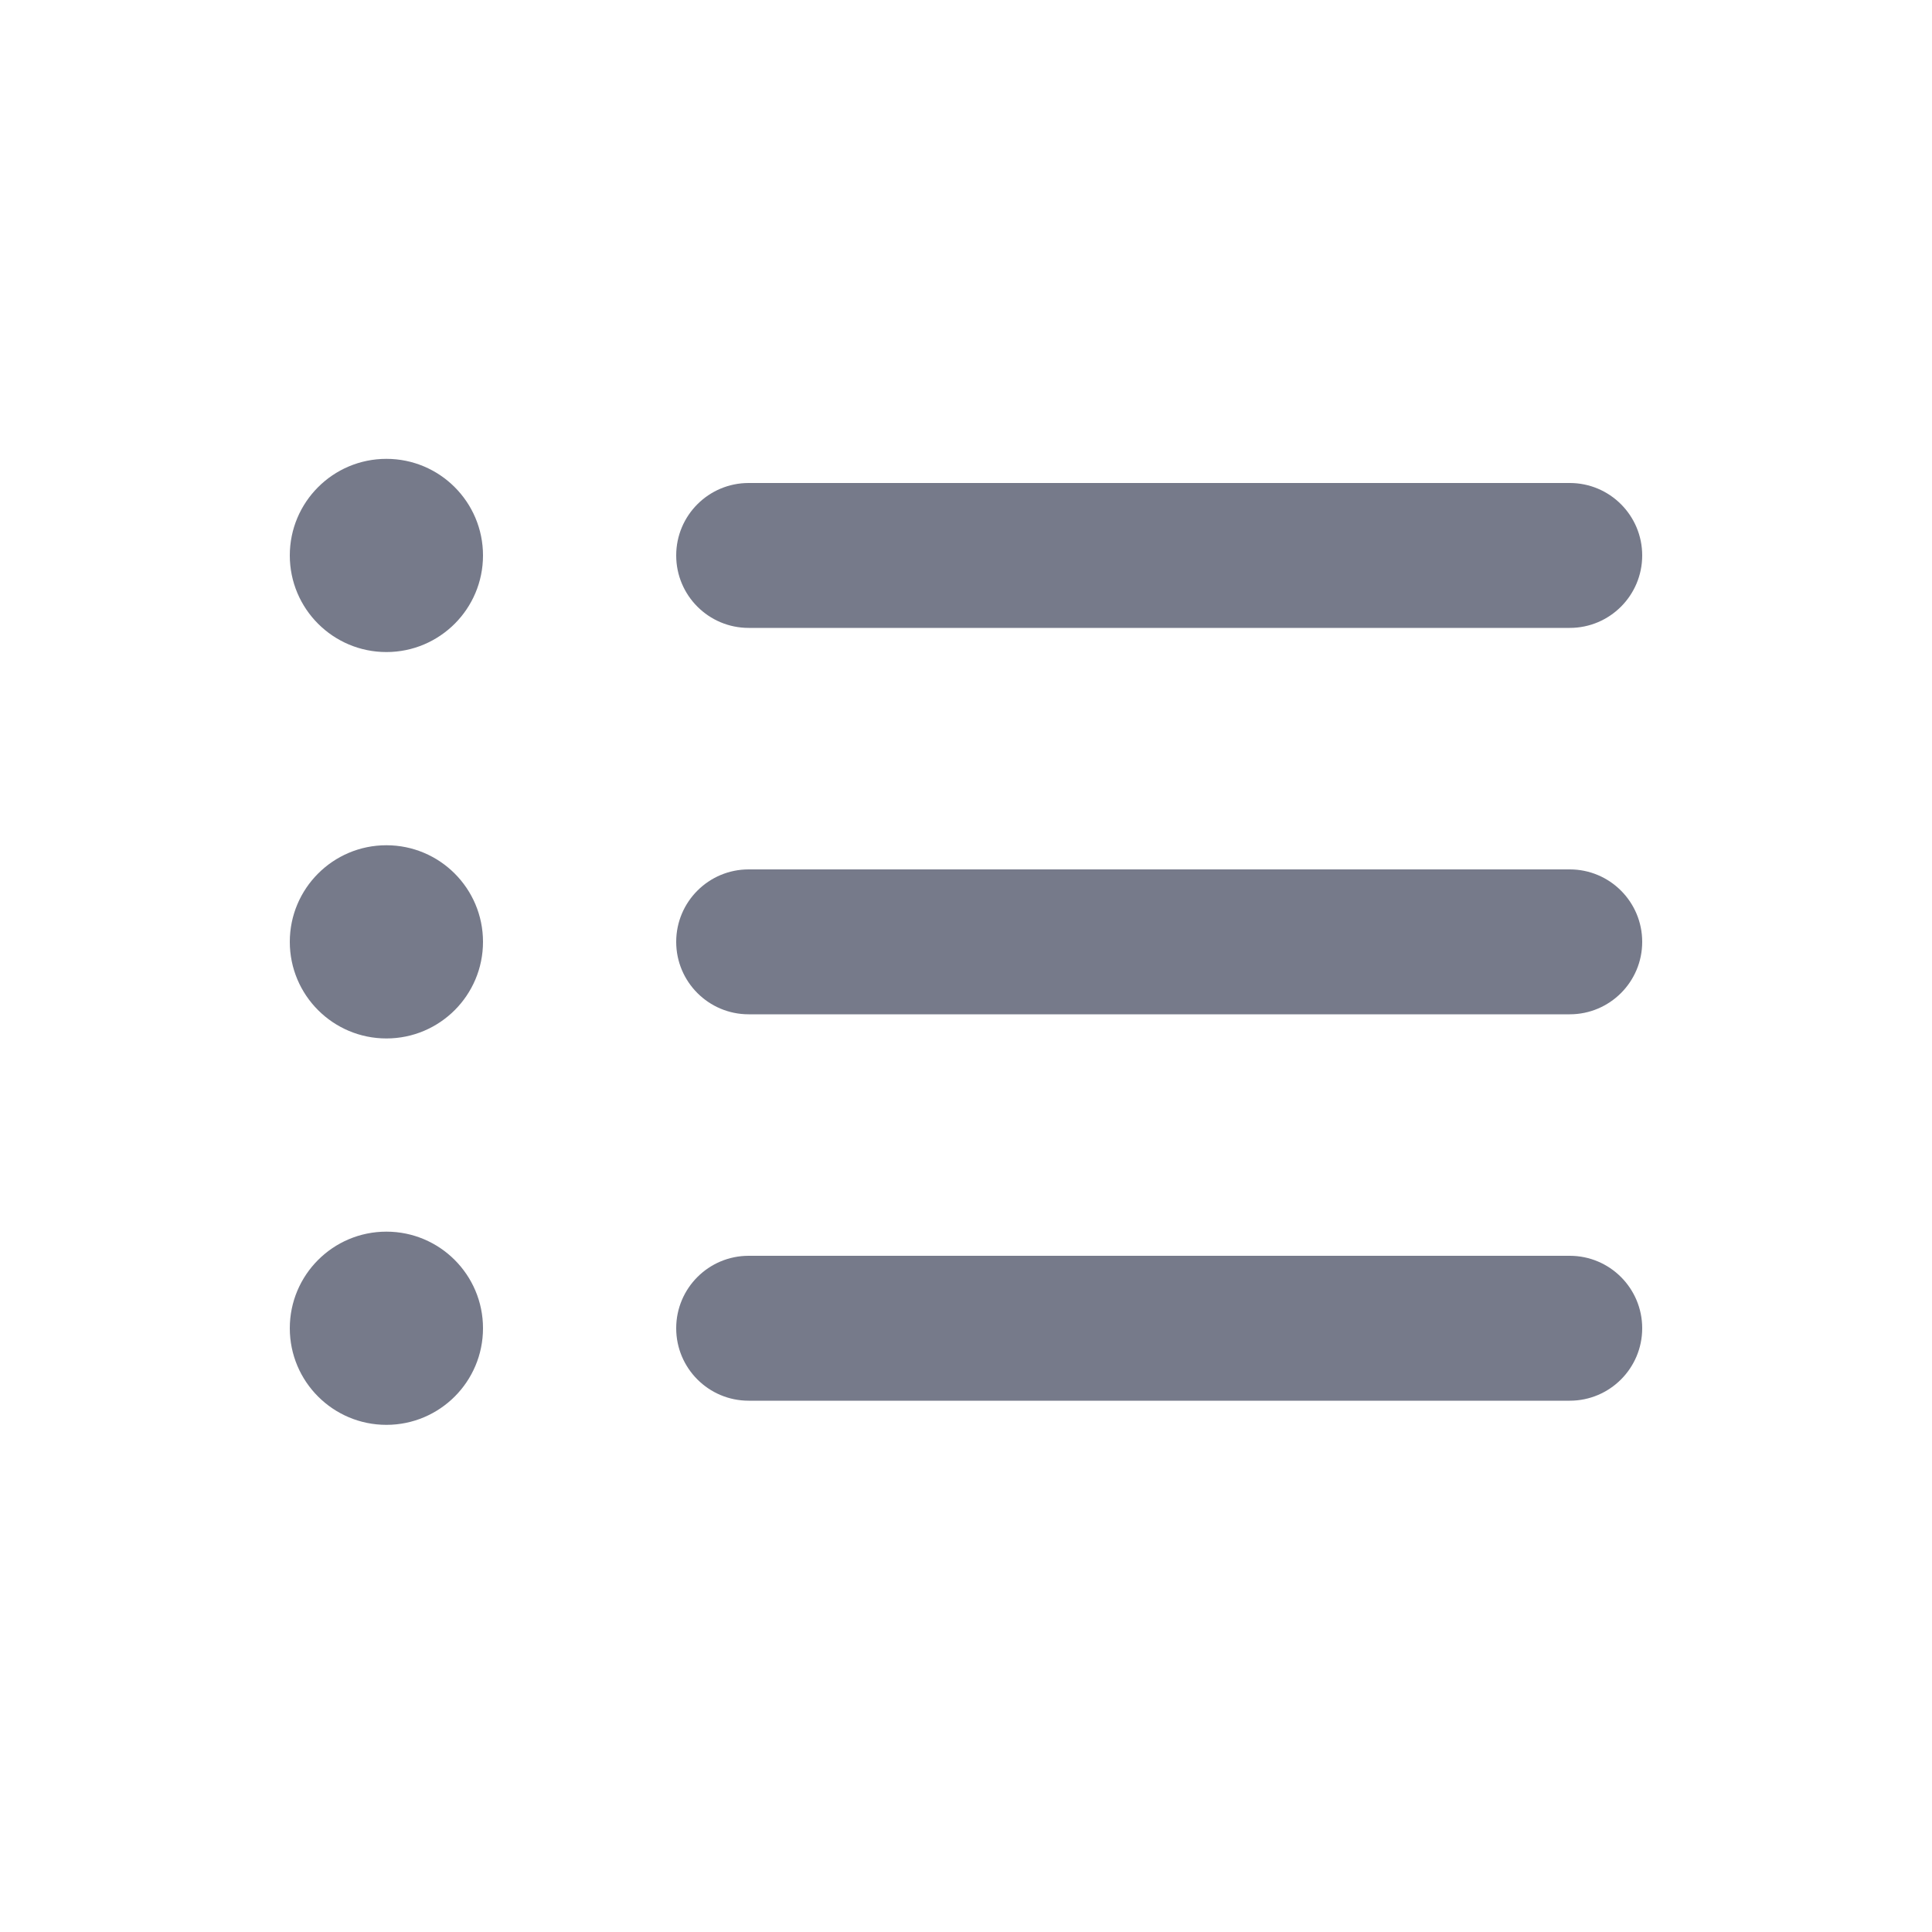
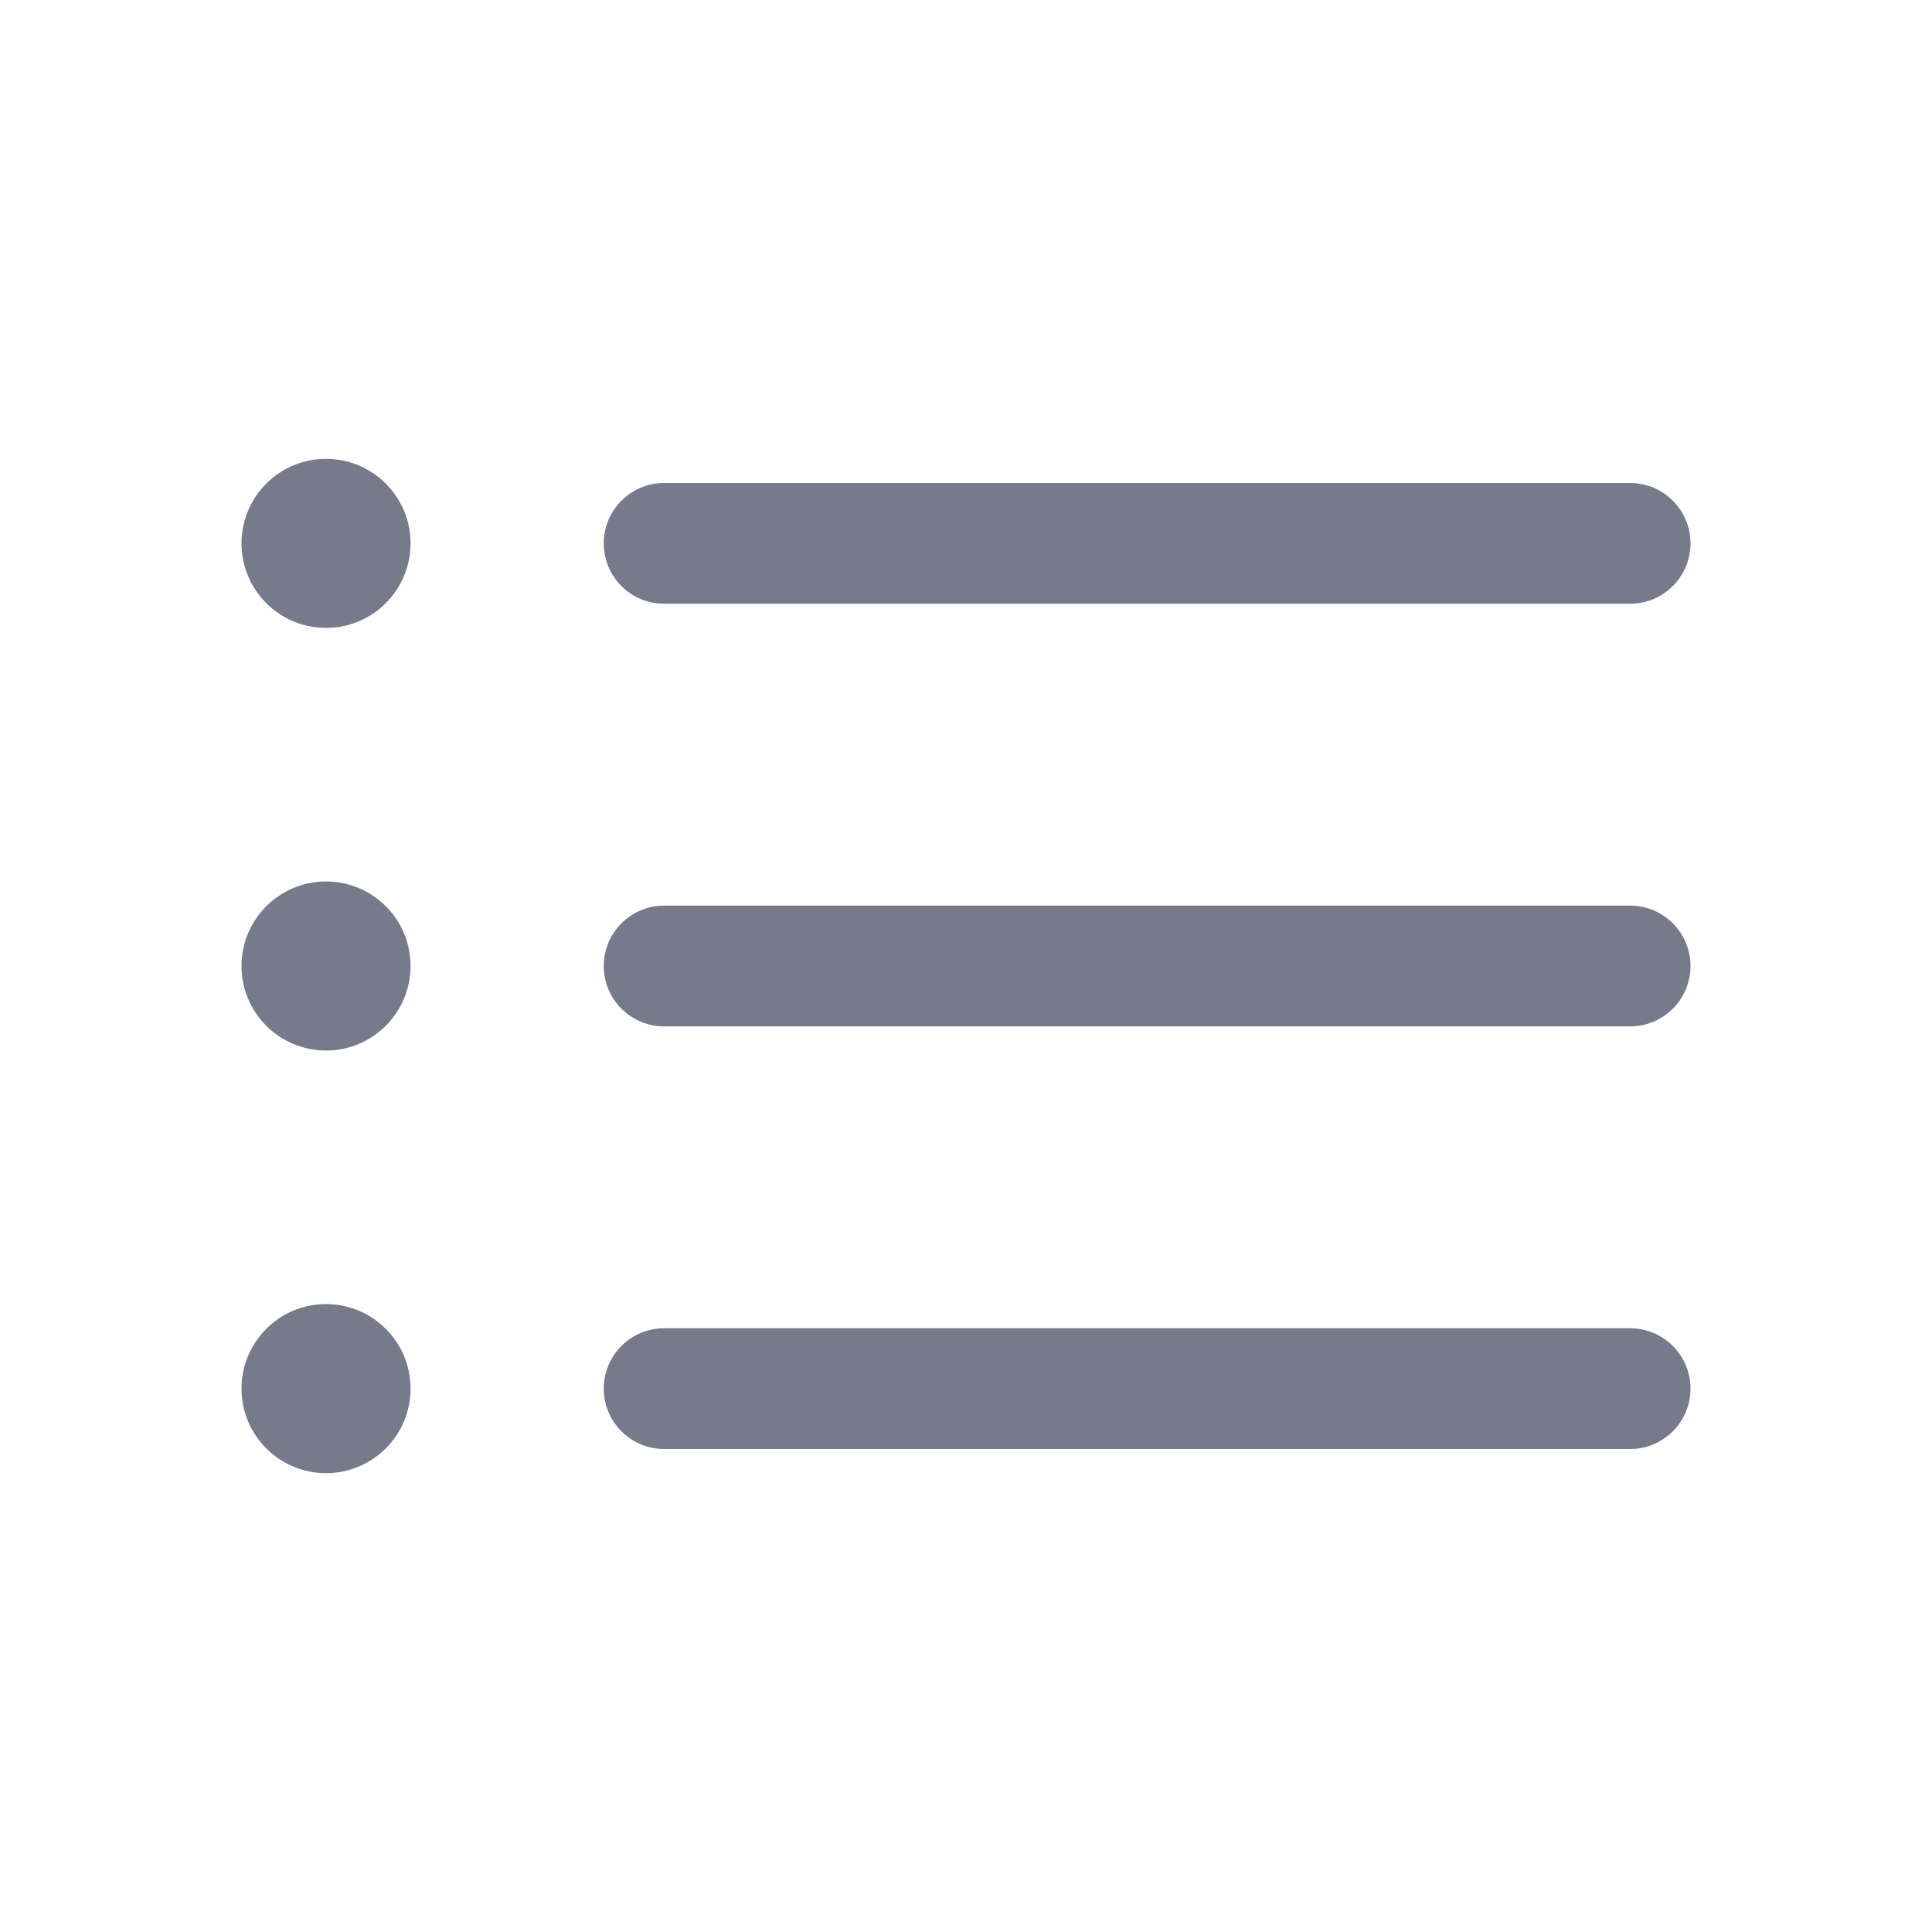
- <svg xmlns="http://www.w3.org/2000/svg" width="20" height="20" viewBox="0 0 20 20" fill="none">
-   <circle cx="4" cy="5.75" r="1" fill="#767A8A" />
-   <rect x="7" y="5" width="10" height="1.5" rx="0.75" fill="#767A8A" />
-   <circle cx="4" cy="9.75" r="1" fill="#767A8A" />
-   <circle cx="4" cy="13.75" r="1" fill="#767A8A" />
-   <rect x="7" y="9" width="10" height="1.5" rx="0.75" fill="#767A8A" />
-   <rect x="7" y="13" width="10" height="1.5" rx="0.75" fill="#767A8A" />
+ <svg xmlns="http://www.w3.org/2000/svg" width="16" height="16" viewBox="0 0 16 16" fill="none">
+   <ellipse cx="2.7" cy="4.5" rx="0.7" ry="0.7" fill="#767A8A" />
+   <ellipse cx="2.7" cy="8" rx="0.7" ry="0.7" fill="#767A8A" />
+   <ellipse cx="2.7" cy="11.5" rx="0.7" ry="0.7" fill="#767A8A" />
+   <path d="M5.5 4C5.224 4 5 4.224 5 4.5C5 4.776 5.224 5 5.5 5V4ZM13.5 5C13.776 5 14 4.776 14 4.5C14 4.224 13.776 4 13.5 4V5ZM5.5 5H13.5V4H5.5V5Z" fill="#767A8A" />
+   <path d="M5.5 11C5.224 11 5 11.224 5 11.5C5 11.776 5.224 12 5.5 12V11ZM13.5 12C13.776 12 14 11.776 14 11.5C14 11.224 13.776 11 13.5 11V12ZM5.5 12H13.5V11H5.5V12Z" fill="#767A8A" />
+   <path d="M5.5 7.5C5.224 7.5 5 7.724 5 8C5 8.276 5.224 8.5 5.5 8.5V7.5ZM13.5 8.5C13.776 8.5 14 8.276 14 8C14 7.724 13.776 7.5 13.5 7.5V8.5ZM5.5 8.5H13.5V7.5H5.5V8.5Z" fill="#767A8A" />
</svg>
